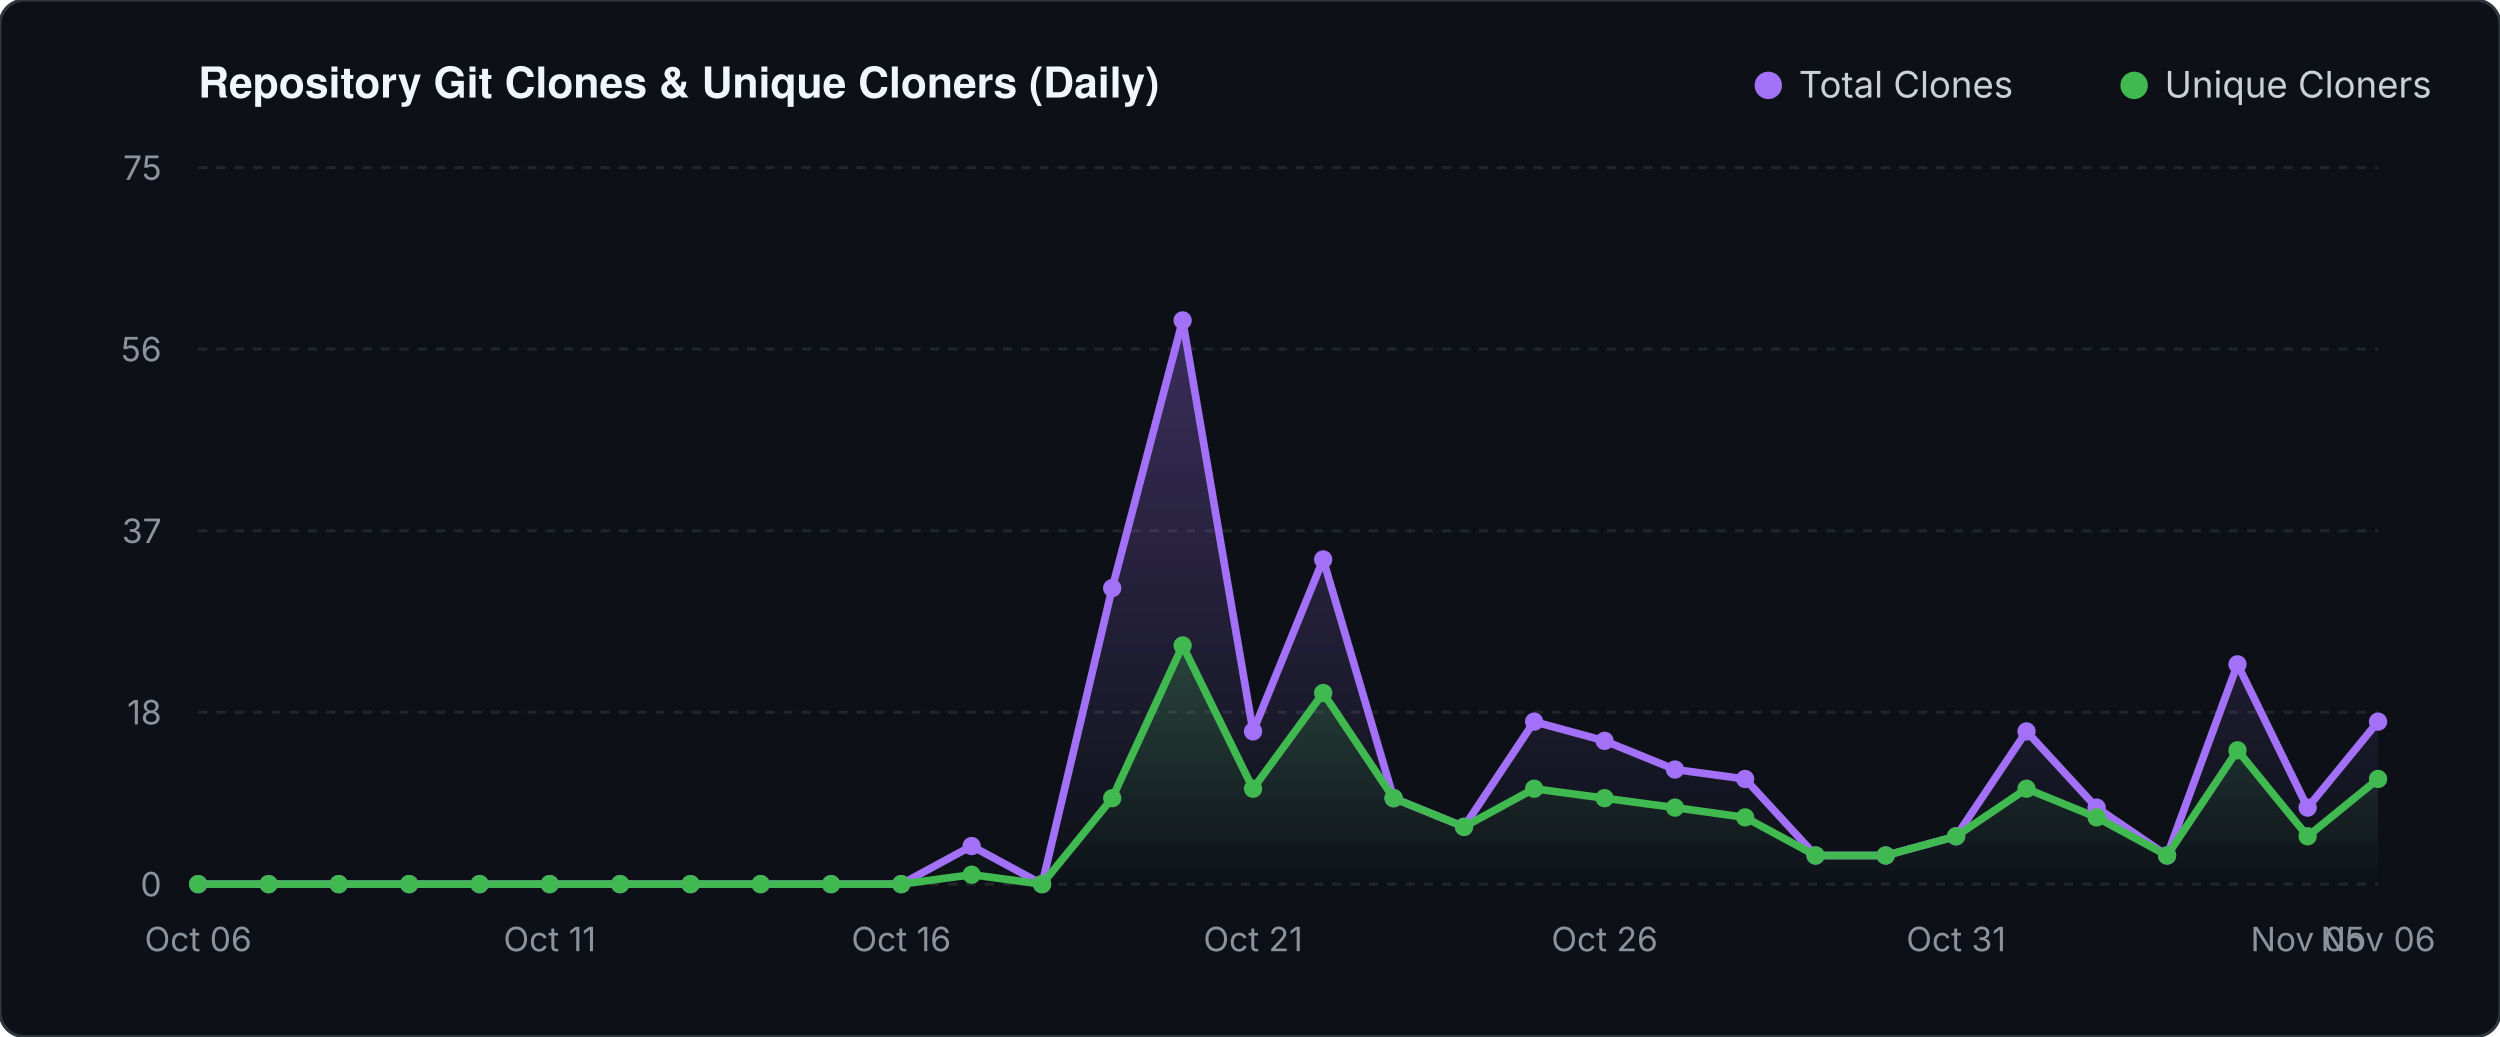
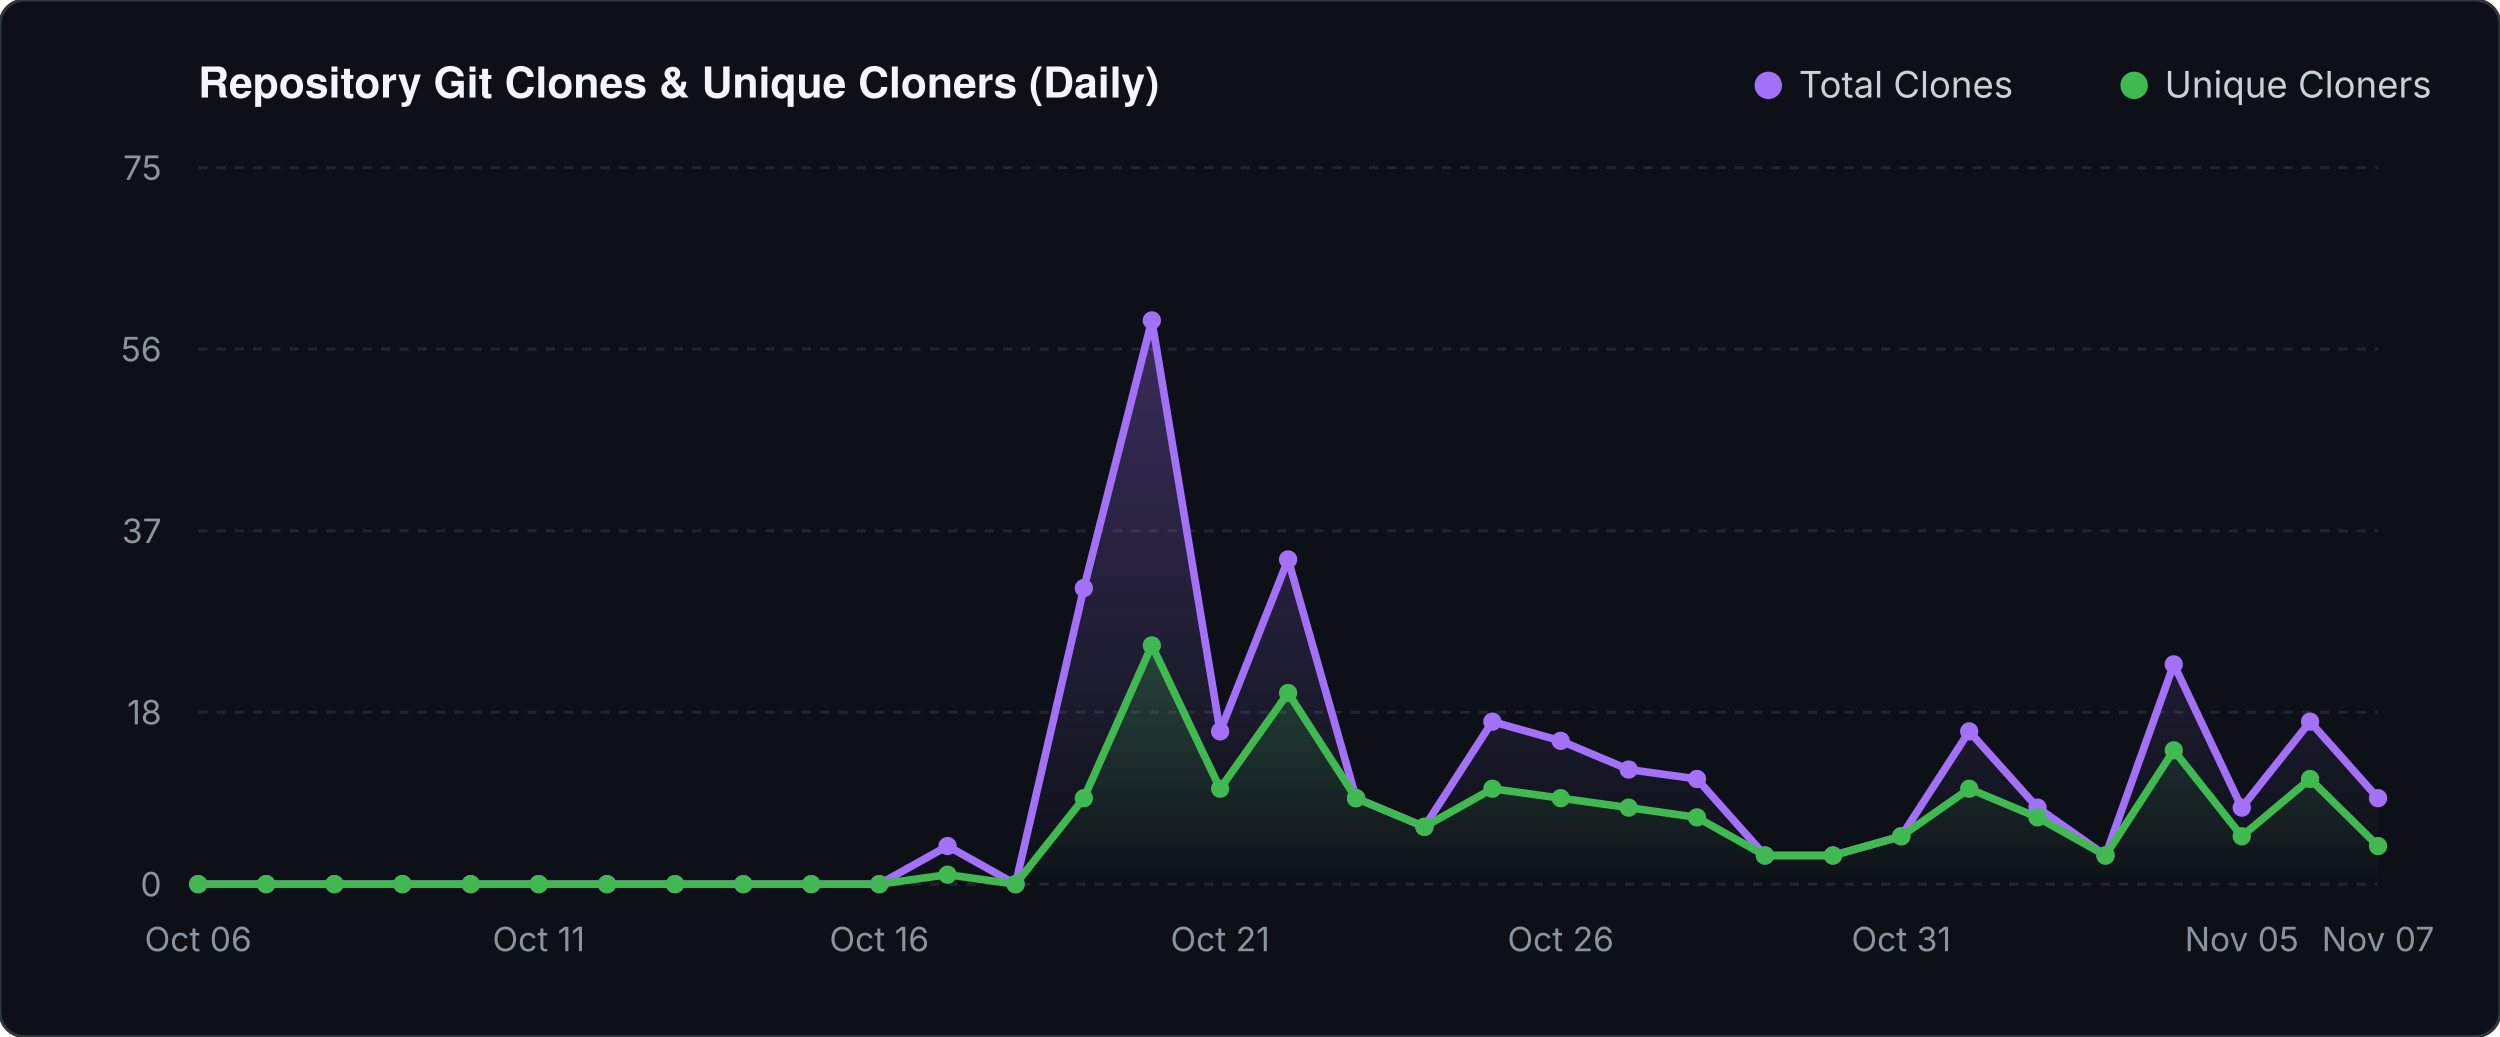
<svg xmlns="http://www.w3.org/2000/svg" viewBox="0 0 820 340" width="820" height="340">
  <defs>
    <linearGradient id="valGrad" x1="0" y1="0" x2="0" y2="1">
      <stop offset="0%" stop-color="#a371f7" stop-opacity="0.30" />
      <stop offset="100%" stop-color="#a371f7" stop-opacity="0.0" />
    </linearGradient>
    <linearGradient id="unqGrad" x1="0" y1="0" x2="0" y2="1">
      <stop offset="0%" stop-color="#3fb950" stop-opacity="0.25" />
      <stop offset="100%" stop-color="#3fb950" stop-opacity="0.0" />
    </linearGradient>
  </defs>
  <rect width="820" height="340" fill="#0d1117" rx="8" stroke="#30363d" stroke-width="1" />
  <text x="65" y="32" fill="#f0f6fc" font-family="-apple-system,BlinkMacSystemFont,'Segoe UI',Helvetica,Arial,sans-serif" font-size="14" font-weight="600">Repository Git Clones &amp; Unique Cloners (Daily)</text>
  <circle cx="580" cy="28" r="4.5" fill="#a371f7" />
  <text x="590" y="32" fill="#c9d1d9" font-family="-apple-system,sans-serif" font-size="12">Total Clones</text>
  <circle cx="700" cy="28" r="4.5" fill="#3fb950" />
  <text x="710" y="32" fill="#c9d1d9" font-family="-apple-system,sans-serif" font-size="12">Unique Cloners</text>
  <line x1="65" y1="290.0" x2="780" y2="290.0" stroke="#21262d" stroke-width="1" stroke-dasharray="3 3" />
  <text x="53" y="294.0" fill="#8b949e" font-family="-apple-system,sans-serif" font-size="11" text-anchor="end">0</text>
  <line x1="65" y1="233.6" x2="780" y2="233.6" stroke="#21262d" stroke-width="1" stroke-dasharray="3 3" />
  <text x="53" y="237.6" fill="#8b949e" font-family="-apple-system,sans-serif" font-size="11" text-anchor="end">18</text>
  <line x1="65" y1="174.1" x2="780" y2="174.1" stroke="#21262d" stroke-width="1" stroke-dasharray="3 3" />
  <text x="53" y="178.1" fill="#8b949e" font-family="-apple-system,sans-serif" font-size="11" text-anchor="end">37</text>
  <line x1="65" y1="114.5" x2="780" y2="114.5" stroke="#21262d" stroke-width="1" stroke-dasharray="3 3" />
  <text x="53" y="118.5" fill="#8b949e" font-family="-apple-system,sans-serif" font-size="11" text-anchor="end">56</text>
  <line x1="65" y1="55.0" x2="780" y2="55.0" stroke="#21262d" stroke-width="1" stroke-dasharray="3 3" />
  <text x="53" y="59.0" fill="#8b949e" font-family="-apple-system,sans-serif" font-size="11" text-anchor="end">75</text>
-   <polygon points="65.0,290.0 65.0,290.0 88.1,290.0 111.1,290.0 134.2,290.0 157.3,290.0 180.3,290.0 203.4,290.0 226.5,290.0 249.5,290.0 272.6,290.0 295.6,290.0 318.7,277.5 341.8,290.0 364.8,192.9 387.9,105.1 411.0,239.9 434.0,183.5 457.1,261.8 480.2,271.2 503.2,236.7 526.3,243.0 549.4,252.4 572.4,255.5 595.5,280.6 618.5,280.6 641.6,274.3 664.7,239.9 687.7,264.9 710.8,280.6 733.9,217.9 756.9,264.9 780.0,236.7 780.0,290.0" fill="url(#valGrad)" />
-   <polygon points="65.0,290.0 65.0,290.0 88.1,290.0 111.1,290.0 134.2,290.0 157.3,290.0 180.3,290.0 203.4,290.0 226.5,290.0 249.5,290.0 272.6,290.0 295.6,290.0 318.7,286.9 341.8,290.0 364.8,261.8 387.9,211.7 411.0,258.7 434.0,227.3 457.1,261.8 480.2,271.2 503.2,258.7 526.3,261.8 549.4,264.9 572.4,268.1 595.5,280.6 618.5,280.6 641.6,274.3 664.7,258.7 687.7,268.1 710.8,280.6 733.9,246.1 756.9,274.3 780.0,255.5 780.0,290.0" fill="url(#unqGrad)" />
-   <polyline points="65.0,290.0 88.1,290.0 111.1,290.0 134.2,290.0 157.3,290.0 180.3,290.0 203.4,290.0 226.5,290.0 249.5,290.0 272.6,290.0 295.6,290.0 318.7,277.5 341.8,290.0 364.8,192.9 387.9,105.1 411.0,239.9 434.0,183.5 457.1,261.8 480.2,271.2 503.2,236.7 526.3,243.0 549.4,252.4 572.4,255.5 595.5,280.6 618.5,280.6 641.6,274.3 664.7,239.9 687.7,264.9 710.8,280.6 733.9,217.9 756.9,264.9 780.0,236.7" fill="none" stroke="#a371f7" stroke-width="2.5" stroke-linecap="round" stroke-linejoin="round" />
-   <polyline points="65.0,290.0 88.1,290.0 111.1,290.0 134.2,290.0 157.3,290.0 180.3,290.0 203.4,290.0 226.5,290.0 249.5,290.0 272.6,290.0 295.6,290.0 318.7,286.9 341.8,290.0 364.8,261.8 387.9,211.7 411.0,258.7 434.0,227.3 457.1,261.8 480.2,271.2 503.2,258.7 526.3,261.8 549.4,264.9 572.4,268.1 595.5,280.6 618.5,280.6 641.6,274.3 664.7,258.7 687.7,268.1 710.8,280.6 733.9,246.1 756.9,274.3 780.0,255.5" fill="none" stroke="#3fb950" stroke-width="2.5" stroke-linecap="round" stroke-linejoin="round" />
+   <polygon points="65.0,290.0 65.0,290.0 87.3,290.0 109.7,290.0 132.0,290.0 154.4,290.0 176.7,290.0 199.1,290.0 221.4,290.0 243.8,290.0 266.1,290.0 288.4,290.0 310.8,277.5 333.1,290.0 355.5,192.9 377.8,105.1 400.2,239.9 422.5,183.5 444.8,261.8 467.2,271.2 489.5,236.7 511.9,243.0 534.2,252.4 556.6,255.5 578.9,280.6 601.2,280.6 623.6,274.3 645.9,239.9 668.3,264.9 690.6,280.6 713.0,217.9 735.3,264.9 757.7,236.7 780.0,261.8 780.0,290.0" fill="url(#valGrad)" />
+   <polygon points="65.0,290.0 65.0,290.0 87.3,290.0 109.7,290.0 132.0,290.0 154.4,290.0 176.7,290.0 199.1,290.0 221.4,290.0 243.8,290.0 266.1,290.0 288.4,290.0 310.8,286.9 333.1,290.0 355.5,261.8 377.8,211.7 400.2,258.7 422.5,227.3 444.8,261.8 467.2,271.2 489.5,258.7 511.9,261.8 534.2,264.9 556.6,268.1 578.9,280.6 601.2,280.6 623.6,274.3 645.9,258.7 668.3,268.1 690.6,280.6 713.0,246.1 735.3,274.3 757.7,255.5 780.0,277.5 780.0,290.0" fill="url(#unqGrad)" />
+   <polyline points="65.0,290.0 87.3,290.0 109.7,290.0 132.0,290.0 154.4,290.0 176.7,290.0 199.1,290.0 221.4,290.0 243.8,290.0 266.1,290.0 288.4,290.0 310.8,277.5 333.1,290.0 355.5,192.9 377.8,105.1 400.2,239.9 422.5,183.5 444.8,261.8 467.2,271.2 489.5,236.7 511.9,243.0 534.2,252.4 556.6,255.5 578.9,280.6 601.2,280.6 623.6,274.3 645.9,239.9 668.3,264.9 690.6,280.6 713.0,217.9 735.3,264.9 757.7,236.7 780.0,261.8" fill="none" stroke="#a371f7" stroke-width="2.5" stroke-linecap="round" stroke-linejoin="round" />
+   <polyline points="65.0,290.0 87.3,290.0 109.7,290.0 132.0,290.0 154.4,290.0 176.7,290.0 199.1,290.0 221.4,290.0 243.8,290.0 266.1,290.0 288.4,290.0 310.8,286.9 333.1,290.0 355.5,261.8 377.8,211.7 400.2,258.7 422.5,227.3 444.8,261.8 467.2,271.2 489.5,258.7 511.9,261.8 534.2,264.9 556.6,268.1 578.9,280.6 601.2,280.6 623.6,274.3 645.9,258.7 668.3,268.1 690.6,280.6 713.0,246.1 735.3,274.3 757.7,255.5 780.0,277.5" fill="none" stroke="#3fb950" stroke-width="2.5" stroke-linecap="round" stroke-linejoin="round" />
  <circle cx="65.0" cy="290.0" r="3" fill="#a371f7" />
  <circle cx="65.0" cy="290.0" r="3" fill="#3fb950" />
-   <circle cx="88.1" cy="290.0" r="3" fill="#a371f7" />
-   <circle cx="88.1" cy="290.0" r="3" fill="#3fb950" />
-   <circle cx="111.1" cy="290.0" r="3" fill="#a371f7" />
-   <circle cx="111.1" cy="290.0" r="3" fill="#3fb950" />
-   <circle cx="134.2" cy="290.0" r="3" fill="#a371f7" />
-   <circle cx="134.2" cy="290.0" r="3" fill="#3fb950" />
-   <circle cx="157.3" cy="290.0" r="3" fill="#a371f7" />
-   <circle cx="157.3" cy="290.0" r="3" fill="#3fb950" />
-   <circle cx="180.3" cy="290.0" r="3" fill="#a371f7" />
-   <circle cx="180.3" cy="290.0" r="3" fill="#3fb950" />
-   <circle cx="203.4" cy="290.0" r="3" fill="#a371f7" />
-   <circle cx="203.4" cy="290.0" r="3" fill="#3fb950" />
-   <circle cx="226.5" cy="290.0" r="3" fill="#a371f7" />
-   <circle cx="226.5" cy="290.0" r="3" fill="#3fb950" />
-   <circle cx="249.5" cy="290.0" r="3" fill="#a371f7" />
-   <circle cx="249.5" cy="290.0" r="3" fill="#3fb950" />
-   <circle cx="272.6" cy="290.0" r="3" fill="#a371f7" />
-   <circle cx="272.6" cy="290.0" r="3" fill="#3fb950" />
-   <circle cx="295.6" cy="290.0" r="3" fill="#a371f7" />
-   <circle cx="295.6" cy="290.0" r="3" fill="#3fb950" />
-   <circle cx="318.7" cy="277.5" r="3" fill="#a371f7" />
-   <circle cx="318.7" cy="286.9" r="3" fill="#3fb950" />
-   <circle cx="341.8" cy="290.0" r="3" fill="#a371f7" />
-   <circle cx="341.8" cy="290.0" r="3" fill="#3fb950" />
-   <circle cx="364.8" cy="192.9" r="3" fill="#a371f7" />
-   <circle cx="364.8" cy="261.8" r="3" fill="#3fb950" />
-   <circle cx="387.9" cy="105.1" r="3" fill="#a371f7" />
-   <circle cx="387.9" cy="211.7" r="3" fill="#3fb950" />
-   <circle cx="411.0" cy="239.9" r="3" fill="#a371f7" />
-   <circle cx="411.0" cy="258.7" r="3" fill="#3fb950" />
-   <circle cx="434.0" cy="183.5" r="3" fill="#a371f7" />
-   <circle cx="434.0" cy="227.3" r="3" fill="#3fb950" />
-   <circle cx="457.1" cy="261.8" r="3" fill="#a371f7" />
-   <circle cx="457.1" cy="261.8" r="3" fill="#3fb950" />
-   <circle cx="480.2" cy="271.2" r="3" fill="#a371f7" />
-   <circle cx="480.2" cy="271.2" r="3" fill="#3fb950" />
-   <circle cx="503.2" cy="236.7" r="3" fill="#a371f7" />
-   <circle cx="503.2" cy="258.7" r="3" fill="#3fb950" />
-   <circle cx="526.3" cy="243.0" r="3" fill="#a371f7" />
-   <circle cx="526.3" cy="261.8" r="3" fill="#3fb950" />
-   <circle cx="549.4" cy="252.4" r="3" fill="#a371f7" />
-   <circle cx="549.4" cy="264.9" r="3" fill="#3fb950" />
-   <circle cx="572.4" cy="255.5" r="3" fill="#a371f7" />
-   <circle cx="572.4" cy="268.1" r="3" fill="#3fb950" />
-   <circle cx="595.5" cy="280.6" r="3" fill="#a371f7" />
-   <circle cx="595.5" cy="280.6" r="3" fill="#3fb950" />
-   <circle cx="618.5" cy="280.6" r="3" fill="#a371f7" />
-   <circle cx="618.5" cy="280.6" r="3" fill="#3fb950" />
-   <circle cx="641.6" cy="274.3" r="3" fill="#a371f7" />
-   <circle cx="641.6" cy="274.3" r="3" fill="#3fb950" />
-   <circle cx="664.7" cy="239.9" r="3" fill="#a371f7" />
-   <circle cx="664.7" cy="258.7" r="3" fill="#3fb950" />
-   <circle cx="687.7" cy="264.9" r="3" fill="#a371f7" />
-   <circle cx="687.7" cy="268.1" r="3" fill="#3fb950" />
-   <circle cx="710.8" cy="280.6" r="3" fill="#a371f7" />
-   <circle cx="710.8" cy="280.6" r="3" fill="#3fb950" />
-   <circle cx="733.9" cy="217.9" r="3" fill="#a371f7" />
-   <circle cx="733.9" cy="246.1" r="3" fill="#3fb950" />
-   <circle cx="756.9" cy="264.9" r="3" fill="#a371f7" />
-   <circle cx="756.9" cy="274.3" r="3" fill="#3fb950" />
-   <circle cx="780.0" cy="236.7" r="3" fill="#a371f7" />
-   <circle cx="780.0" cy="255.5" r="3" fill="#3fb950" />
+   <circle cx="87.3" cy="290.0" r="3" fill="#a371f7" />
+   <circle cx="87.3" cy="290.0" r="3" fill="#3fb950" />
+   <circle cx="109.7" cy="290.0" r="3" fill="#a371f7" />
+   <circle cx="109.7" cy="290.0" r="3" fill="#3fb950" />
+   <circle cx="132.0" cy="290.0" r="3" fill="#a371f7" />
+   <circle cx="132.0" cy="290.0" r="3" fill="#3fb950" />
+   <circle cx="154.4" cy="290.0" r="3" fill="#a371f7" />
+   <circle cx="154.4" cy="290.0" r="3" fill="#3fb950" />
+   <circle cx="176.7" cy="290.0" r="3" fill="#a371f7" />
+   <circle cx="176.7" cy="290.0" r="3" fill="#3fb950" />
+   <circle cx="199.1" cy="290.0" r="3" fill="#a371f7" />
+   <circle cx="199.1" cy="290.0" r="3" fill="#3fb950" />
+   <circle cx="221.4" cy="290.0" r="3" fill="#a371f7" />
+   <circle cx="221.4" cy="290.0" r="3" fill="#3fb950" />
+   <circle cx="243.8" cy="290.0" r="3" fill="#a371f7" />
+   <circle cx="243.8" cy="290.0" r="3" fill="#3fb950" />
+   <circle cx="266.1" cy="290.0" r="3" fill="#a371f7" />
+   <circle cx="266.1" cy="290.0" r="3" fill="#3fb950" />
+   <circle cx="288.4" cy="290.0" r="3" fill="#a371f7" />
+   <circle cx="288.4" cy="290.0" r="3" fill="#3fb950" />
+   <circle cx="310.8" cy="277.5" r="3" fill="#a371f7" />
+   <circle cx="310.8" cy="286.9" r="3" fill="#3fb950" />
+   <circle cx="333.1" cy="290.0" r="3" fill="#a371f7" />
+   <circle cx="333.1" cy="290.0" r="3" fill="#3fb950" />
+   <circle cx="355.5" cy="192.9" r="3" fill="#a371f7" />
+   <circle cx="355.5" cy="261.8" r="3" fill="#3fb950" />
+   <circle cx="377.8" cy="105.1" r="3" fill="#a371f7" />
+   <circle cx="377.8" cy="211.7" r="3" fill="#3fb950" />
+   <circle cx="400.2" cy="239.9" r="3" fill="#a371f7" />
+   <circle cx="400.2" cy="258.7" r="3" fill="#3fb950" />
+   <circle cx="422.5" cy="183.5" r="3" fill="#a371f7" />
+   <circle cx="422.5" cy="227.3" r="3" fill="#3fb950" />
+   <circle cx="444.8" cy="261.8" r="3" fill="#a371f7" />
+   <circle cx="444.8" cy="261.8" r="3" fill="#3fb950" />
+   <circle cx="467.2" cy="271.2" r="3" fill="#a371f7" />
+   <circle cx="467.2" cy="271.2" r="3" fill="#3fb950" />
+   <circle cx="489.5" cy="236.7" r="3" fill="#a371f7" />
+   <circle cx="489.5" cy="258.7" r="3" fill="#3fb950" />
+   <circle cx="511.9" cy="243.0" r="3" fill="#a371f7" />
+   <circle cx="511.9" cy="261.8" r="3" fill="#3fb950" />
+   <circle cx="534.2" cy="252.4" r="3" fill="#a371f7" />
+   <circle cx="534.2" cy="264.9" r="3" fill="#3fb950" />
+   <circle cx="556.6" cy="255.5" r="3" fill="#a371f7" />
+   <circle cx="556.6" cy="268.1" r="3" fill="#3fb950" />
+   <circle cx="578.9" cy="280.6" r="3" fill="#a371f7" />
+   <circle cx="578.9" cy="280.6" r="3" fill="#3fb950" />
+   <circle cx="601.2" cy="280.6" r="3" fill="#a371f7" />
+   <circle cx="601.2" cy="280.6" r="3" fill="#3fb950" />
+   <circle cx="623.6" cy="274.3" r="3" fill="#a371f7" />
+   <circle cx="623.6" cy="274.3" r="3" fill="#3fb950" />
+   <circle cx="645.9" cy="239.9" r="3" fill="#a371f7" />
+   <circle cx="645.9" cy="258.7" r="3" fill="#3fb950" />
+   <circle cx="668.3" cy="264.9" r="3" fill="#a371f7" />
+   <circle cx="668.3" cy="268.1" r="3" fill="#3fb950" />
+   <circle cx="690.6" cy="280.6" r="3" fill="#a371f7" />
+   <circle cx="690.6" cy="280.6" r="3" fill="#3fb950" />
+   <circle cx="713.0" cy="217.9" r="3" fill="#a371f7" />
+   <circle cx="713.0" cy="246.1" r="3" fill="#3fb950" />
+   <circle cx="735.3" cy="264.9" r="3" fill="#a371f7" />
+   <circle cx="735.3" cy="274.3" r="3" fill="#3fb950" />
+   <circle cx="757.7" cy="236.7" r="3" fill="#a371f7" />
+   <circle cx="757.7" cy="255.5" r="3" fill="#3fb950" />
+   <circle cx="780.0" cy="261.8" r="3" fill="#a371f7" />
+   <circle cx="780.0" cy="277.5" r="3" fill="#3fb950" />
  <text x="65.0" y="312" fill="#8b949e" font-family="-apple-system,sans-serif" font-size="11" text-anchor="middle">Oct 06</text>
-   <text x="180.3" y="312" fill="#8b949e" font-family="-apple-system,sans-serif" font-size="11" text-anchor="middle">Oct 11</text>
-   <text x="295.6" y="312" fill="#8b949e" font-family="-apple-system,sans-serif" font-size="11" text-anchor="middle">Oct 16</text>
-   <text x="411.0" y="312" fill="#8b949e" font-family="-apple-system,sans-serif" font-size="11" text-anchor="middle">Oct 21</text>
-   <text x="526.3" y="312" fill="#8b949e" font-family="-apple-system,sans-serif" font-size="11" text-anchor="middle">Oct 26</text>
-   <text x="641.6" y="312" fill="#8b949e" font-family="-apple-system,sans-serif" font-size="11" text-anchor="middle">Oct 31</text>
-   <text x="756.9" y="312" fill="#8b949e" font-family="-apple-system,sans-serif" font-size="11" text-anchor="middle">Nov 05</text>
-   <text x="780.0" y="312" fill="#8b949e" font-family="-apple-system,sans-serif" font-size="11" text-anchor="middle">Nov 06</text>
+   <text x="176.7" y="312" fill="#8b949e" font-family="-apple-system,sans-serif" font-size="11" text-anchor="middle">Oct 11</text>
+   <text x="288.4" y="312" fill="#8b949e" font-family="-apple-system,sans-serif" font-size="11" text-anchor="middle">Oct 16</text>
+   <text x="400.2" y="312" fill="#8b949e" font-family="-apple-system,sans-serif" font-size="11" text-anchor="middle">Oct 21</text>
+   <text x="511.9" y="312" fill="#8b949e" font-family="-apple-system,sans-serif" font-size="11" text-anchor="middle">Oct 26</text>
+   <text x="623.6" y="312" fill="#8b949e" font-family="-apple-system,sans-serif" font-size="11" text-anchor="middle">Oct 31</text>
+   <text x="735.3" y="312" fill="#8b949e" font-family="-apple-system,sans-serif" font-size="11" text-anchor="middle">Nov 05</text>
+   <text x="780.0" y="312" fill="#8b949e" font-family="-apple-system,sans-serif" font-size="11" text-anchor="middle">Nov 07</text>
</svg>
